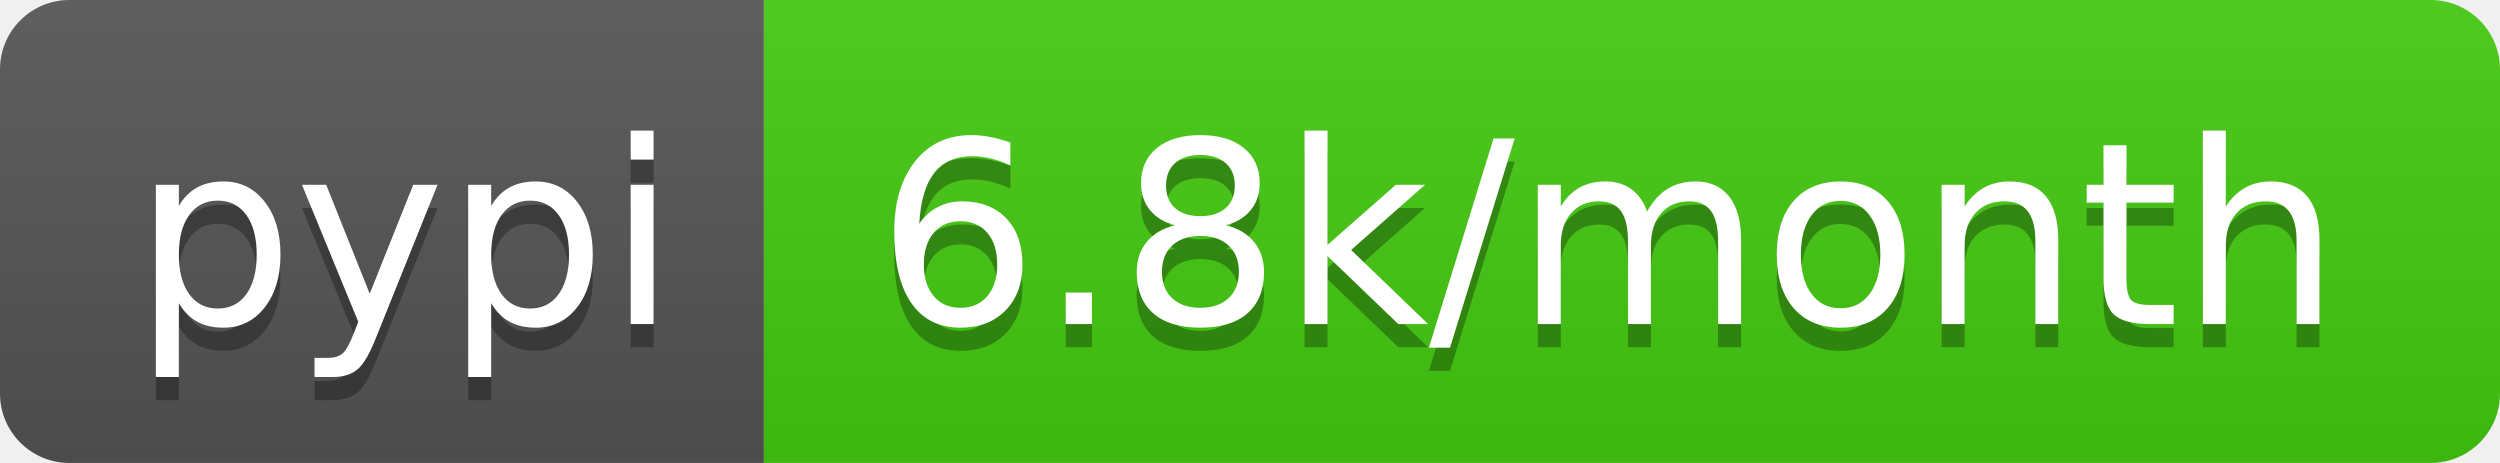
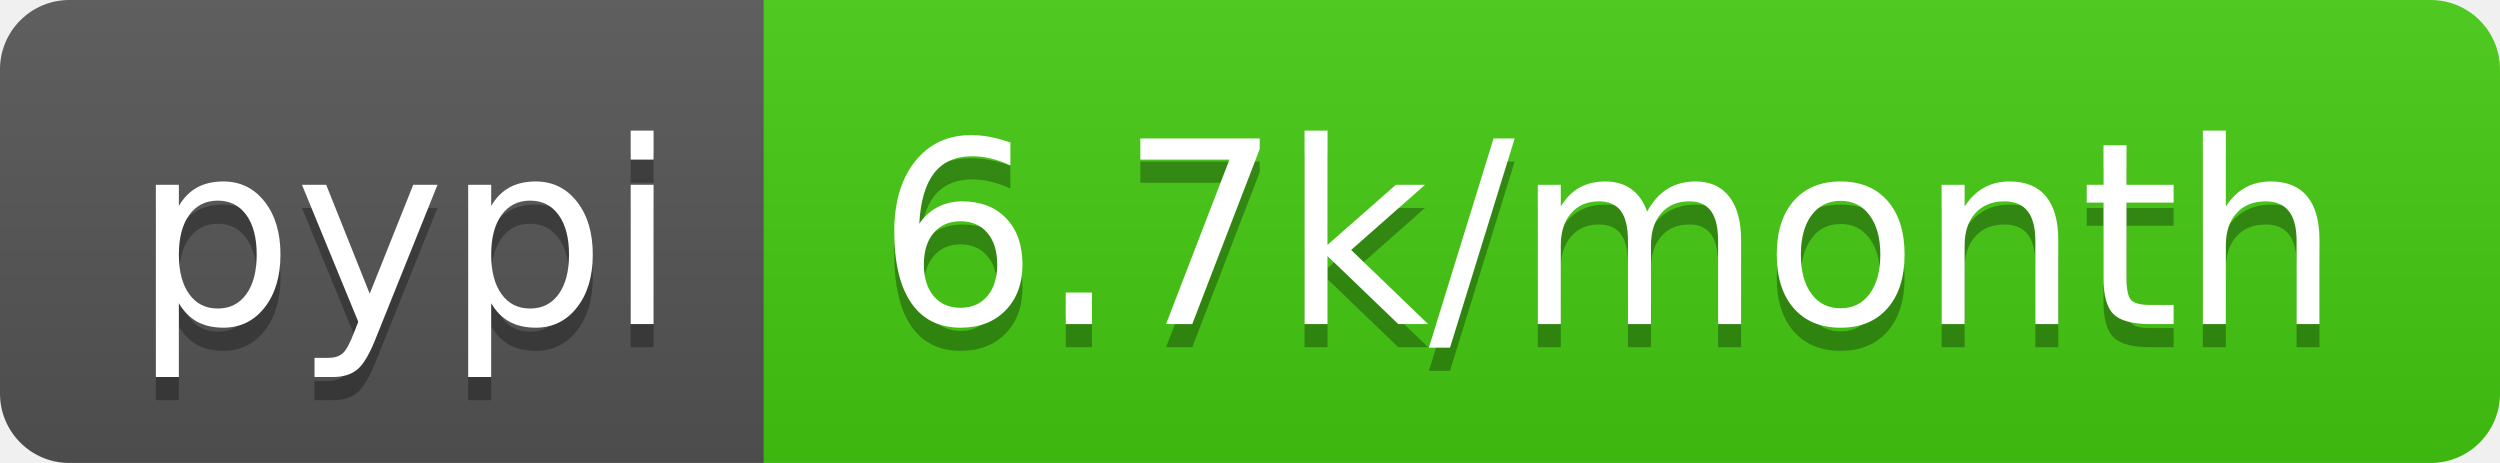
- <svg xmlns="http://www.w3.org/2000/svg" width="108" height="20" role="img" aria-label="pypi: 6.8k/month">
+ <svg xmlns="http://www.w3.org/2000/svg" width="108" height="20" role="img" aria-label="pypi: 6.7k/month">
  <linearGradient id="s" x2="0" y2="100%">
    <stop offset="0" stop-color="#bbb" stop-opacity=".1" />
    <stop offset="1" stop-opacity=".1" />
  </linearGradient>
  <clipPath id="r">
    <rect width="108" height="20" rx="3" fill="#fff" />
  </clipPath>
  <g clip-path="url(#r)">
    <rect width="33" height="20" fill="#555" />
    <rect x="33" width="75" height="20" fill="#4c1" />
    <rect width="108" height="20" fill="url(#s)" />
  </g>
  <g fill="#fff" text-anchor="middle" font-family="Verdana,Geneva,DejaVu Sans,sans-serif" text-rendering="geometricPrecision" font-size="110">
    <text aria-hidden="true" x="175" y="150" fill="#010101" fill-opacity=".3" transform="scale(.1)" textLength="230">pypi</text>
    <text x="175" y="140" transform="scale(.1)" fill="#fff" textLength="230">pypi</text>
-     <text aria-hidden="true" x="695" y="150" fill="#010101" fill-opacity=".3" transform="scale(.1)" textLength="650">6.8k/month</text>
-     <text x="695" y="140" transform="scale(.1)" fill="#fff" textLength="650">6.8k/month</text>
+     <text aria-hidden="true" x="695" y="150" fill="#010101" fill-opacity=".3" transform="scale(.1)" textLength="650">6.7k/month</text>
+     <text x="695" y="140" transform="scale(.1)" fill="#fff" textLength="650">6.7k/month</text>
  </g>
</svg>
